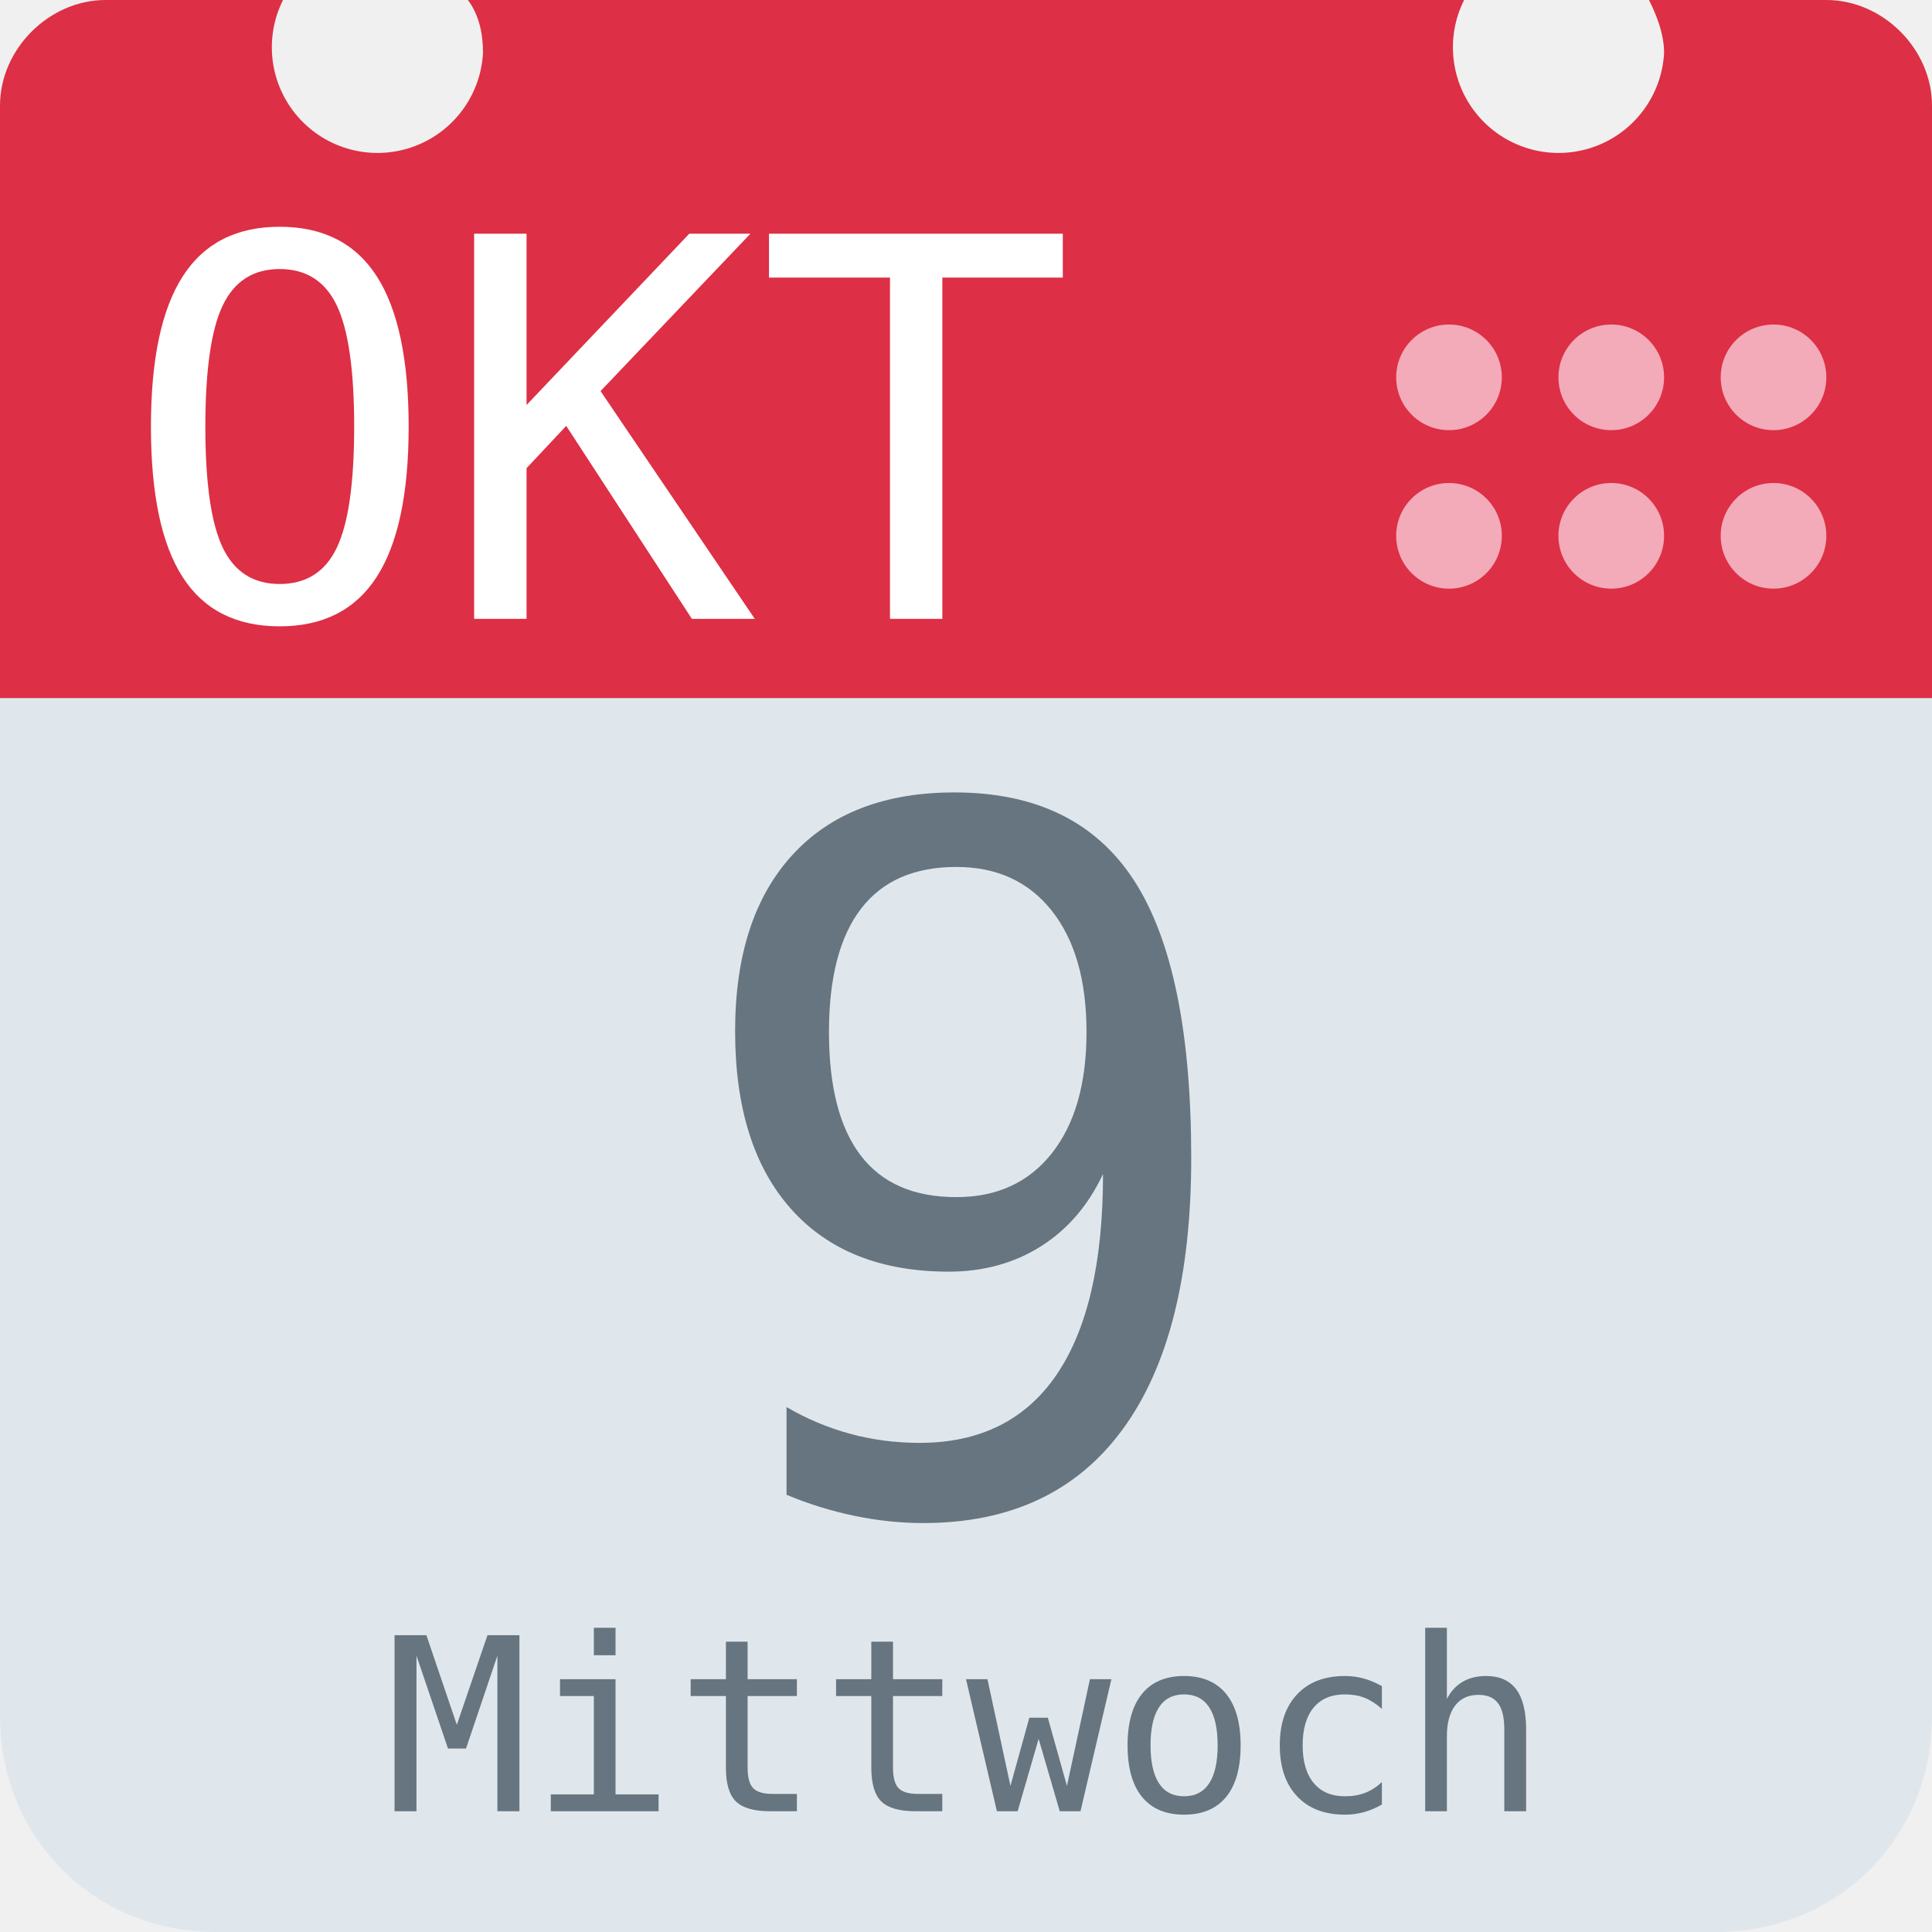
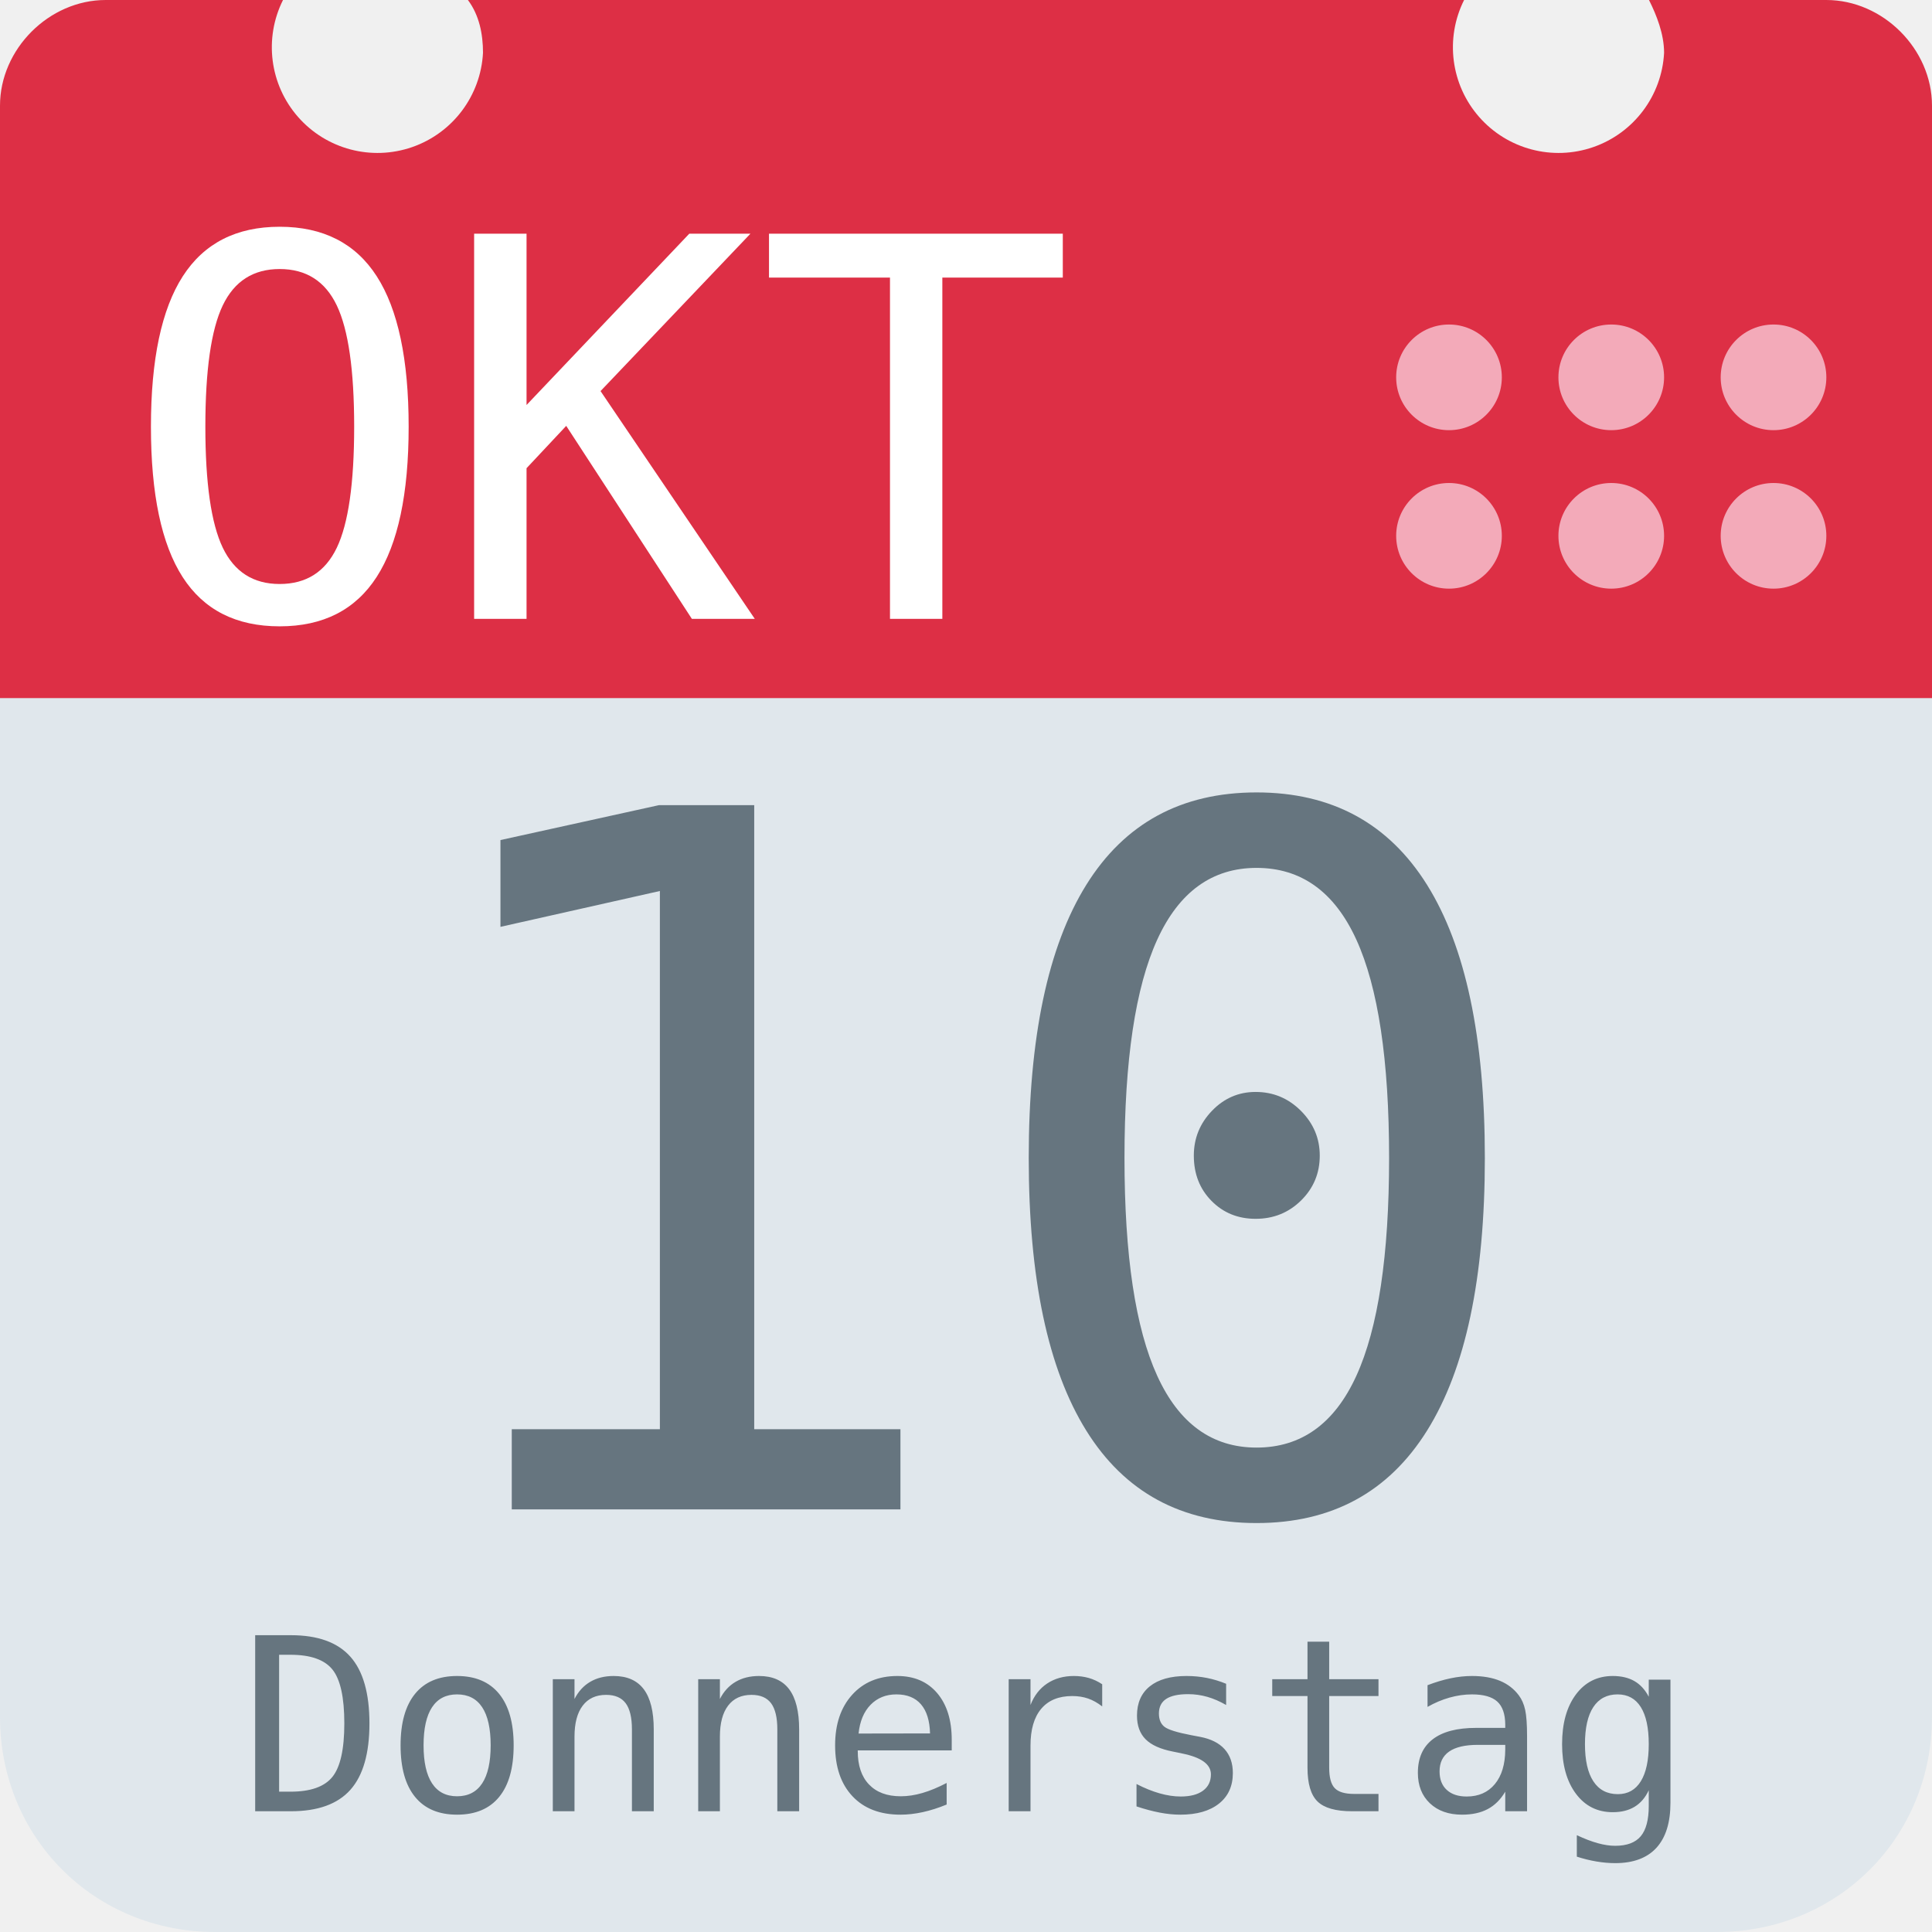
<svg xmlns="http://www.w3.org/2000/svg" aria-label="Calendar" role="img" viewBox="0 0 512 512">
  <path d="M512 455c0 32-25 57-57 57H57c-32 0-57-25-57-57V128c0-31 25-57 57-57h398c32 0 57 26 57 57z" fill="#e0e7ec" />
  <path d="M484 0h-47c2 4 4 9 4 14a28 28 0 1 1-53-14H124c3 4 4 9 4 14A28 28 0 1 1 75 0H28C13 0 0 13 0 28v157h512V28c0-15-13-28-28-28z" fill="#dd2f45" />
  <g fill="#f3aab9">
    <circle cx="470" cy="142" r="14" />
    <circle cx="470" cy="100" r="14" />
    <circle cx="427" cy="142" r="14" />
    <circle cx="427" cy="100" r="14" />
    <circle cx="384" cy="142" r="14" />
    <circle cx="384" cy="100" r="14" />
  </g>
  <text id="month" x="32" y="164" fill="#fff" font-family="monospace" font-size="140px" style="text-anchor: left">OKT</text>
-   <text id="day" x="256" y="400" fill="#66757f" font-family="monospace" font-size="256px" style="text-anchor: middle">9</text>
-   <text id="weekday" x="256" y="480" fill="#66757f" font-family="monospace" font-size="64px" style="text-anchor: middle">Mittwoch</text>
+   <text id="day" x="256" y="400" fill="#66757f" font-family="monospace" font-size="256px" style="text-anchor: middle">10</text>
+   <text id="weekday" x="256" y="480" fill="#66757f" font-family="monospace" font-size="64px" style="text-anchor: middle">Donnerstag</text>
</svg>
